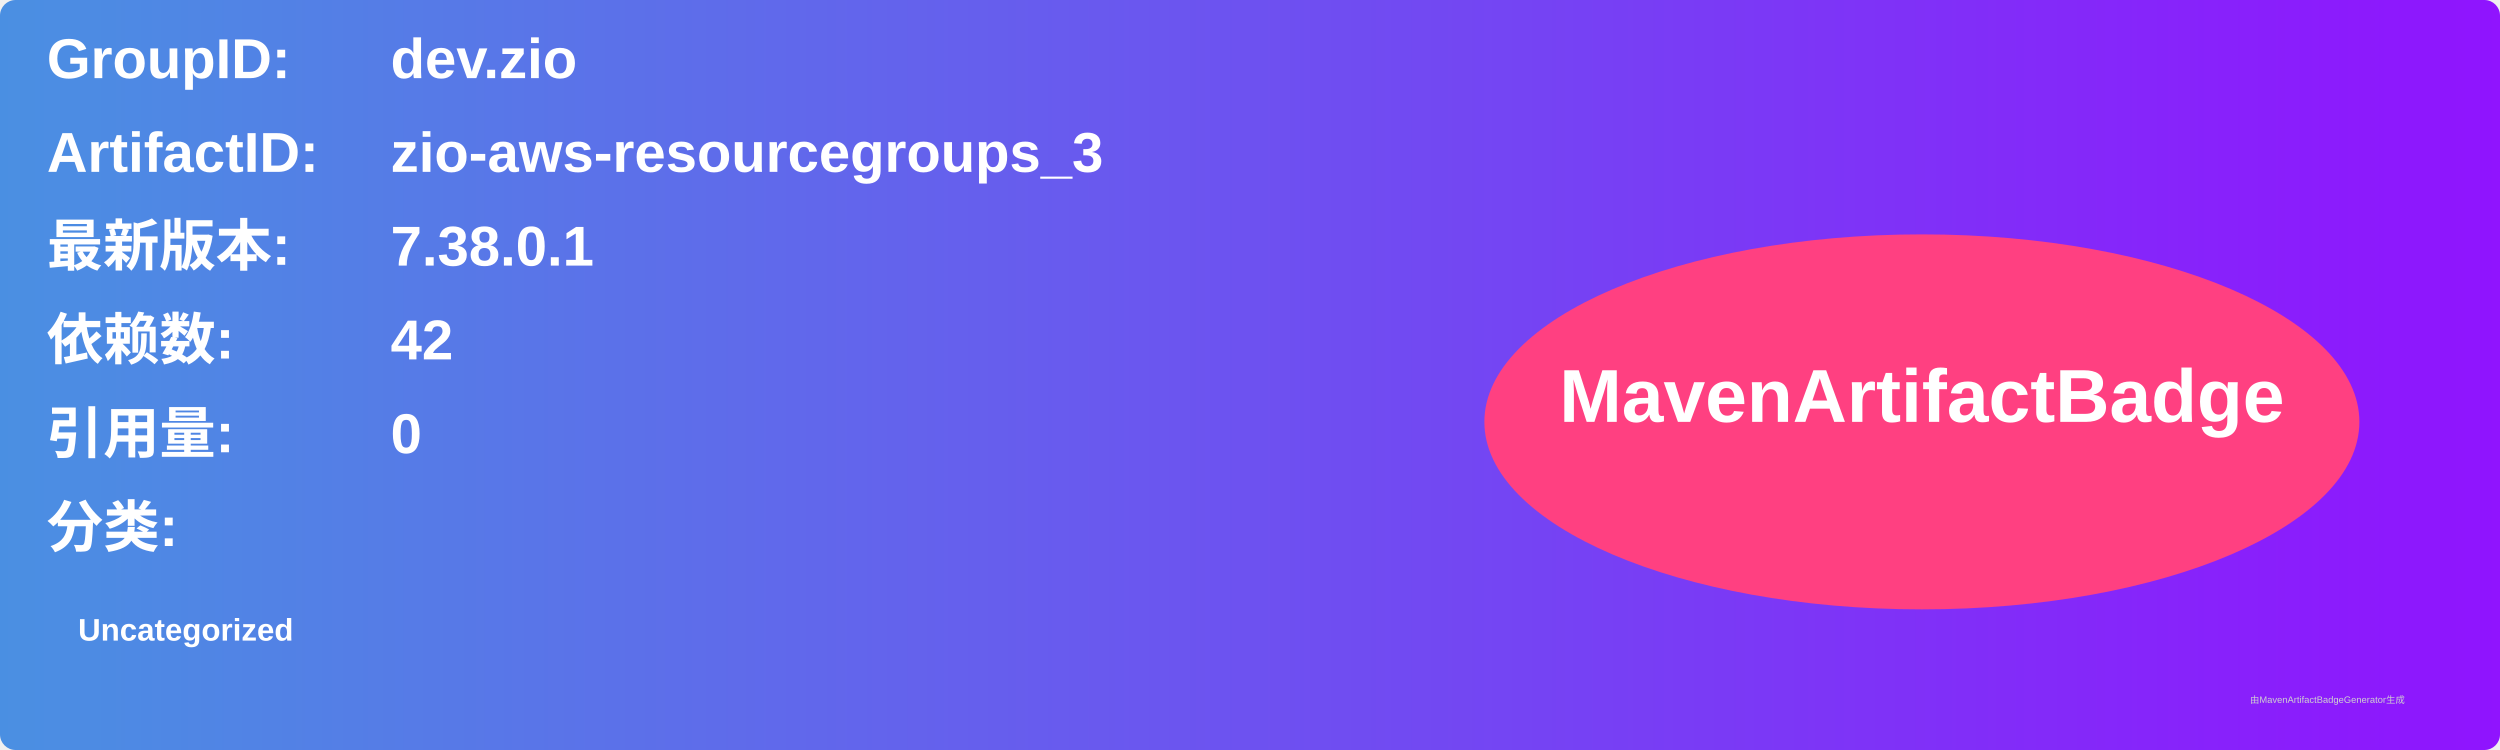
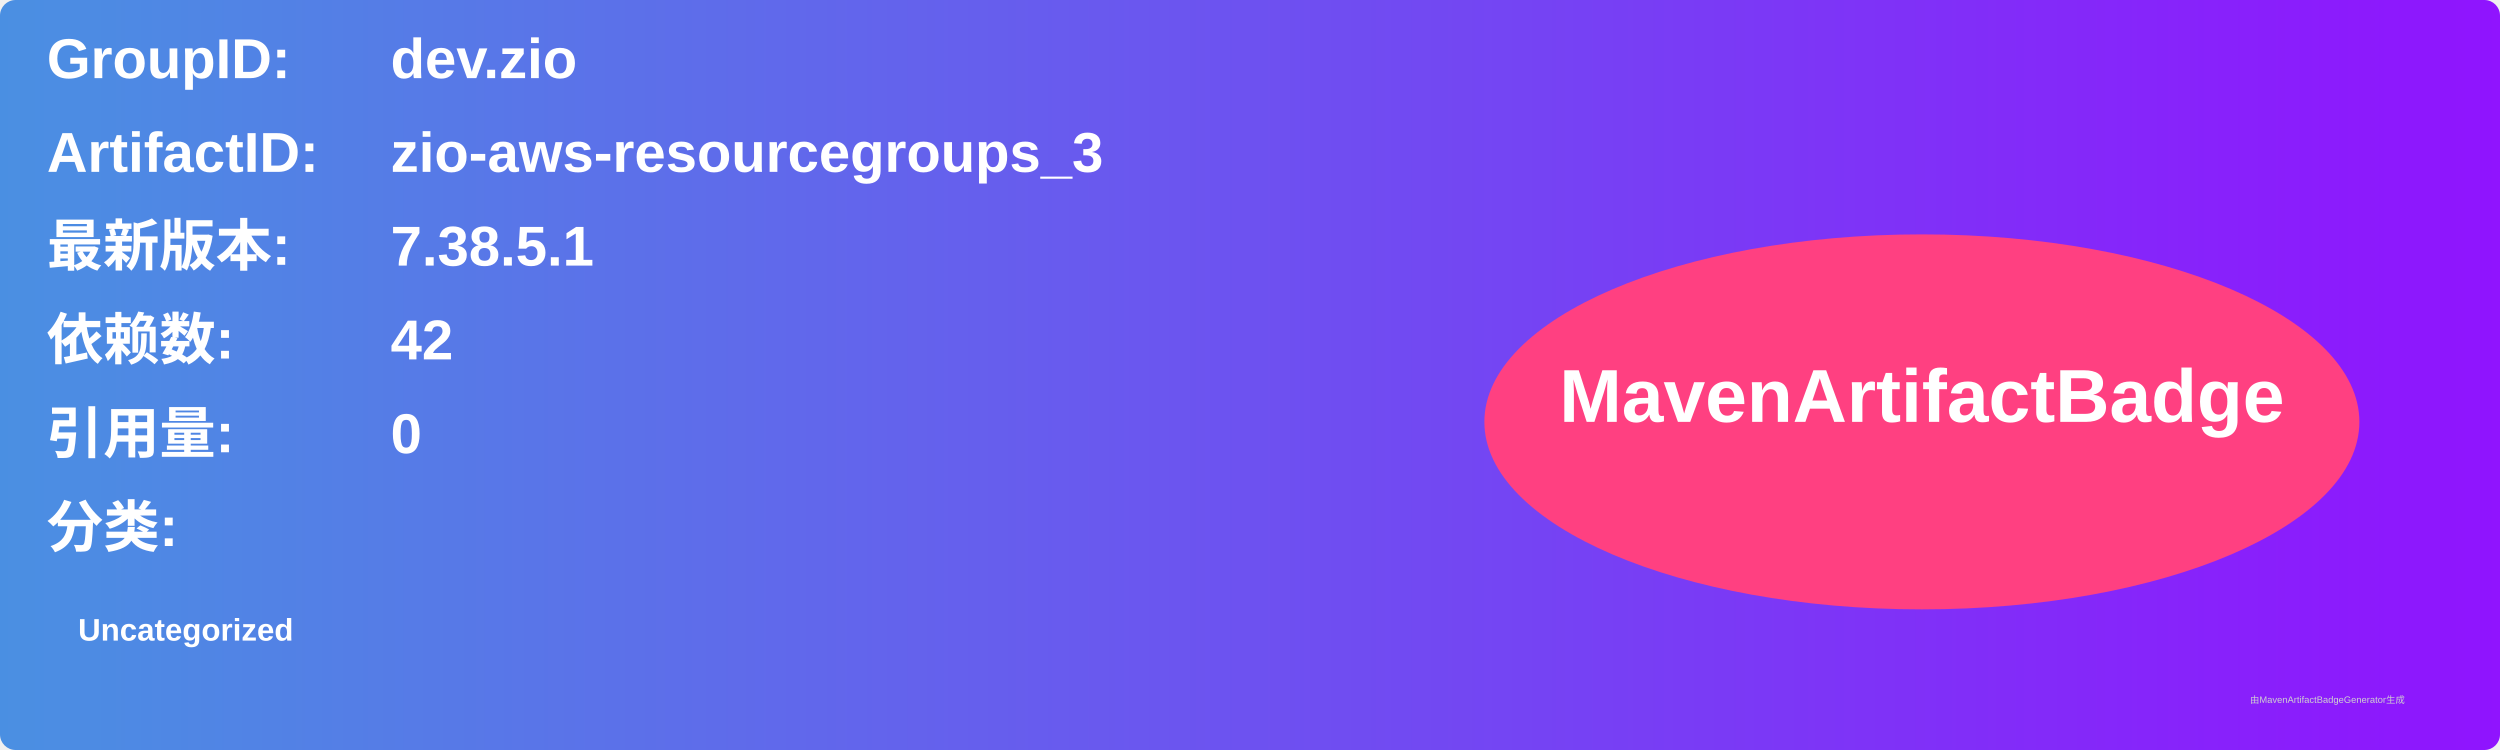
<svg xmlns="http://www.w3.org/2000/svg" width="800" height="240" viewBox="0 0 800 240">
  <linearGradient id="grad" x1="0%" y1="0%" x2="100%" y2="0%">
    <stop offset="0%" stop-color="#4a90e2" />
    <stop offset="100%" stop-color="#9013fe" />
  </linearGradient>
  <rect width="100%" height="100%" rx="5" ry="5" fill="url(#grad)" />
  <g transform="translate(15, 15)">
    <text x="0" y="10" font-family="Arial" font-size="18" fill="white" font-weight="bold" width="260">GroupID:</text>
    <text x="110" y="10" font-family="Arial" font-size="18" fill="white" font-weight="bold" width="460">dev.zio</text>
    <text x="0" y="40" font-family="Arial" font-size="18" fill="white" font-weight="bold" width="260">ArtifactID:</text>
    <text x="110" y="40" font-family="Arial" font-size="18" fill="white" font-weight="bold" width="460">zio-aws-resourcegroups_3</text>
    <text x="0" y="70" font-family="Arial" font-size="18" fill="white" font-weight="bold">最新版本:</text>
    <text x="110" y="70" font-family="Arial" font-size="18" fill="white" font-weight="bold">
-       <tspan font-weight="bold">7.38.0.1</tspan>
+       <tspan font-weight="bold">7.38.5.1</tspan>
    </text>
    <text x="0" y="100" font-family="Arial" font-size="18" fill="white" font-weight="bold">依赖数: </text>
    <text x="110" y="100" font-family="Arial" font-size="18" fill="white">
      <tspan font-weight="bold">42</tspan>
    </text>
    <text x="0" y="130" font-family="Arial" font-size="18" fill="white" font-weight="bold">引用量: </text>
    <text x="110" y="130" font-family="Arial" font-size="18" fill="white">
      <tspan font-weight="bold">0</tspan>
    </text>
    <text x="0" y="160" font-family="Arial" font-size="18" fill="white" font-weight="bold">分类:</text>
    <text x="10" y="190" font-family="Arial" font-size="10" fill="white">
      <tspan font-weight="bold">Uncategorized</tspan>
    </text>
    <ellipse cx="600" cy="120" rx="140" ry="60" fill="#ff4081" />
    <text x="600" y="120" text-anchor="middle" font-family="Arial" font-size="24" fill="white" font-weight="bold">MavenArtifactBadge</text>
  </g>
  <text x="720" y="225" font-family="Arial" font-size="3" fill="#d0d0d0">由MavenArtifactBadgeGenerator生成</text>
</svg>
